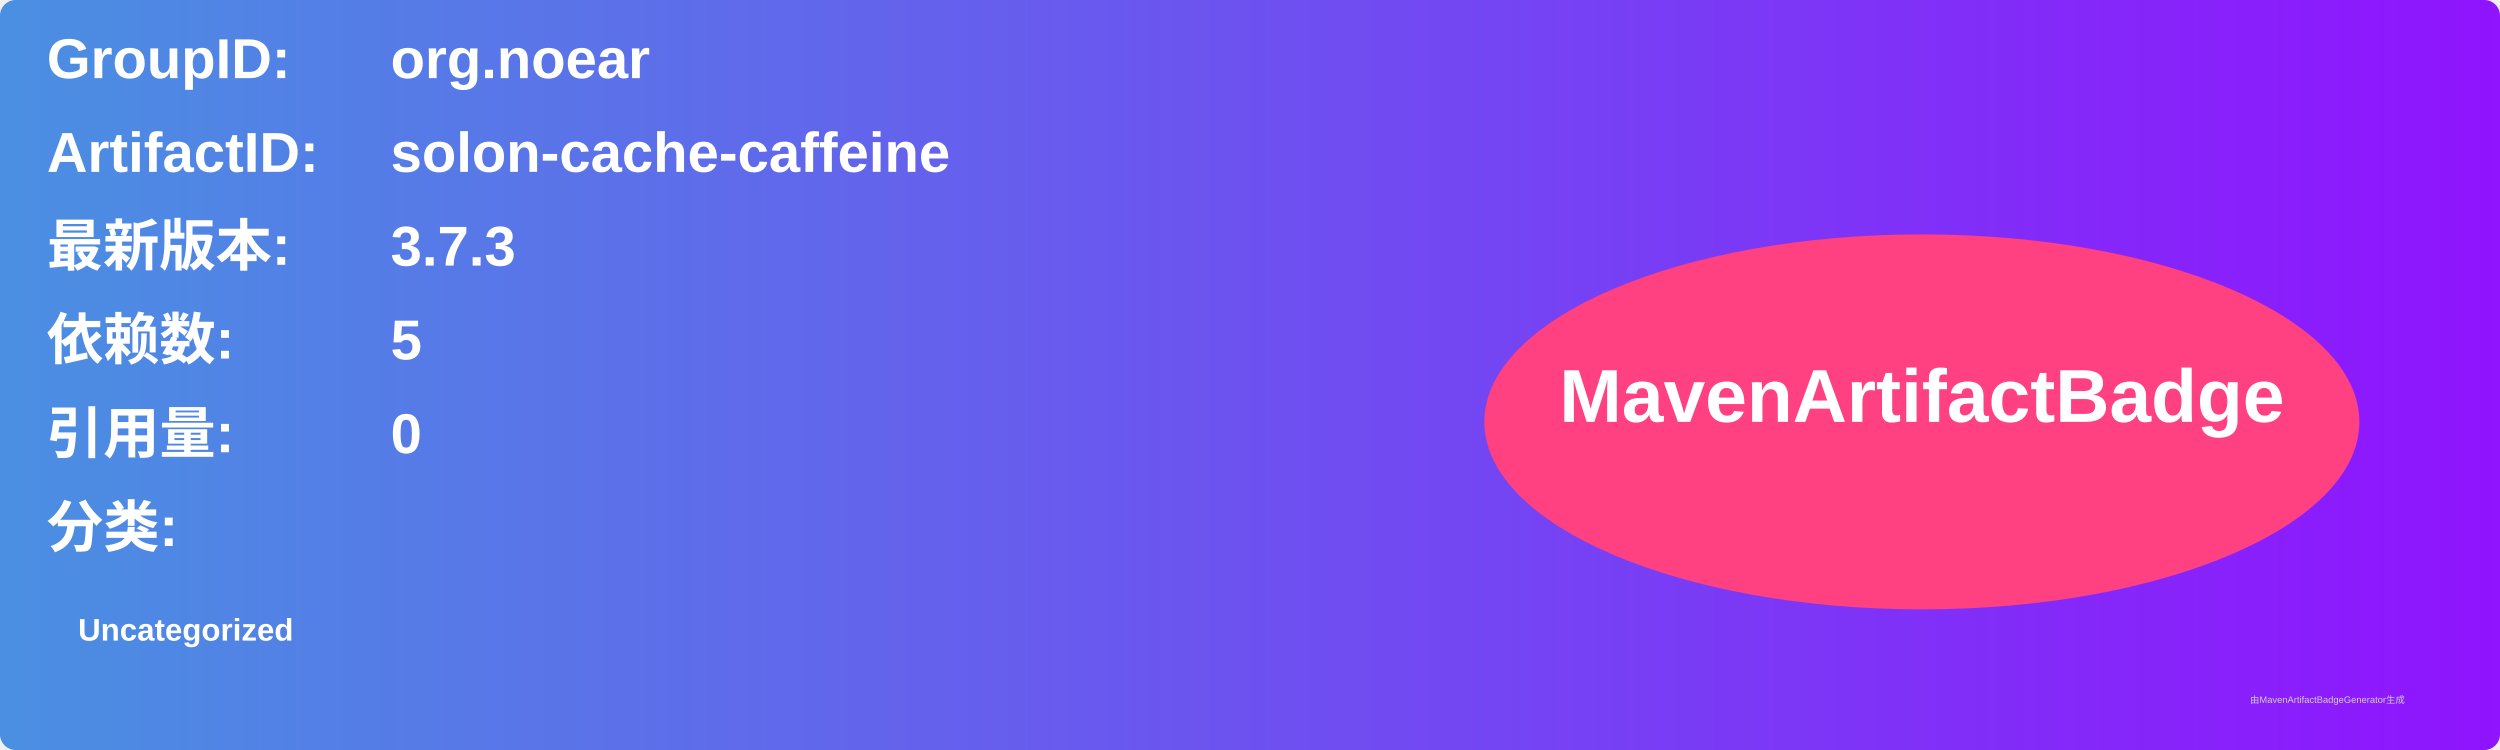
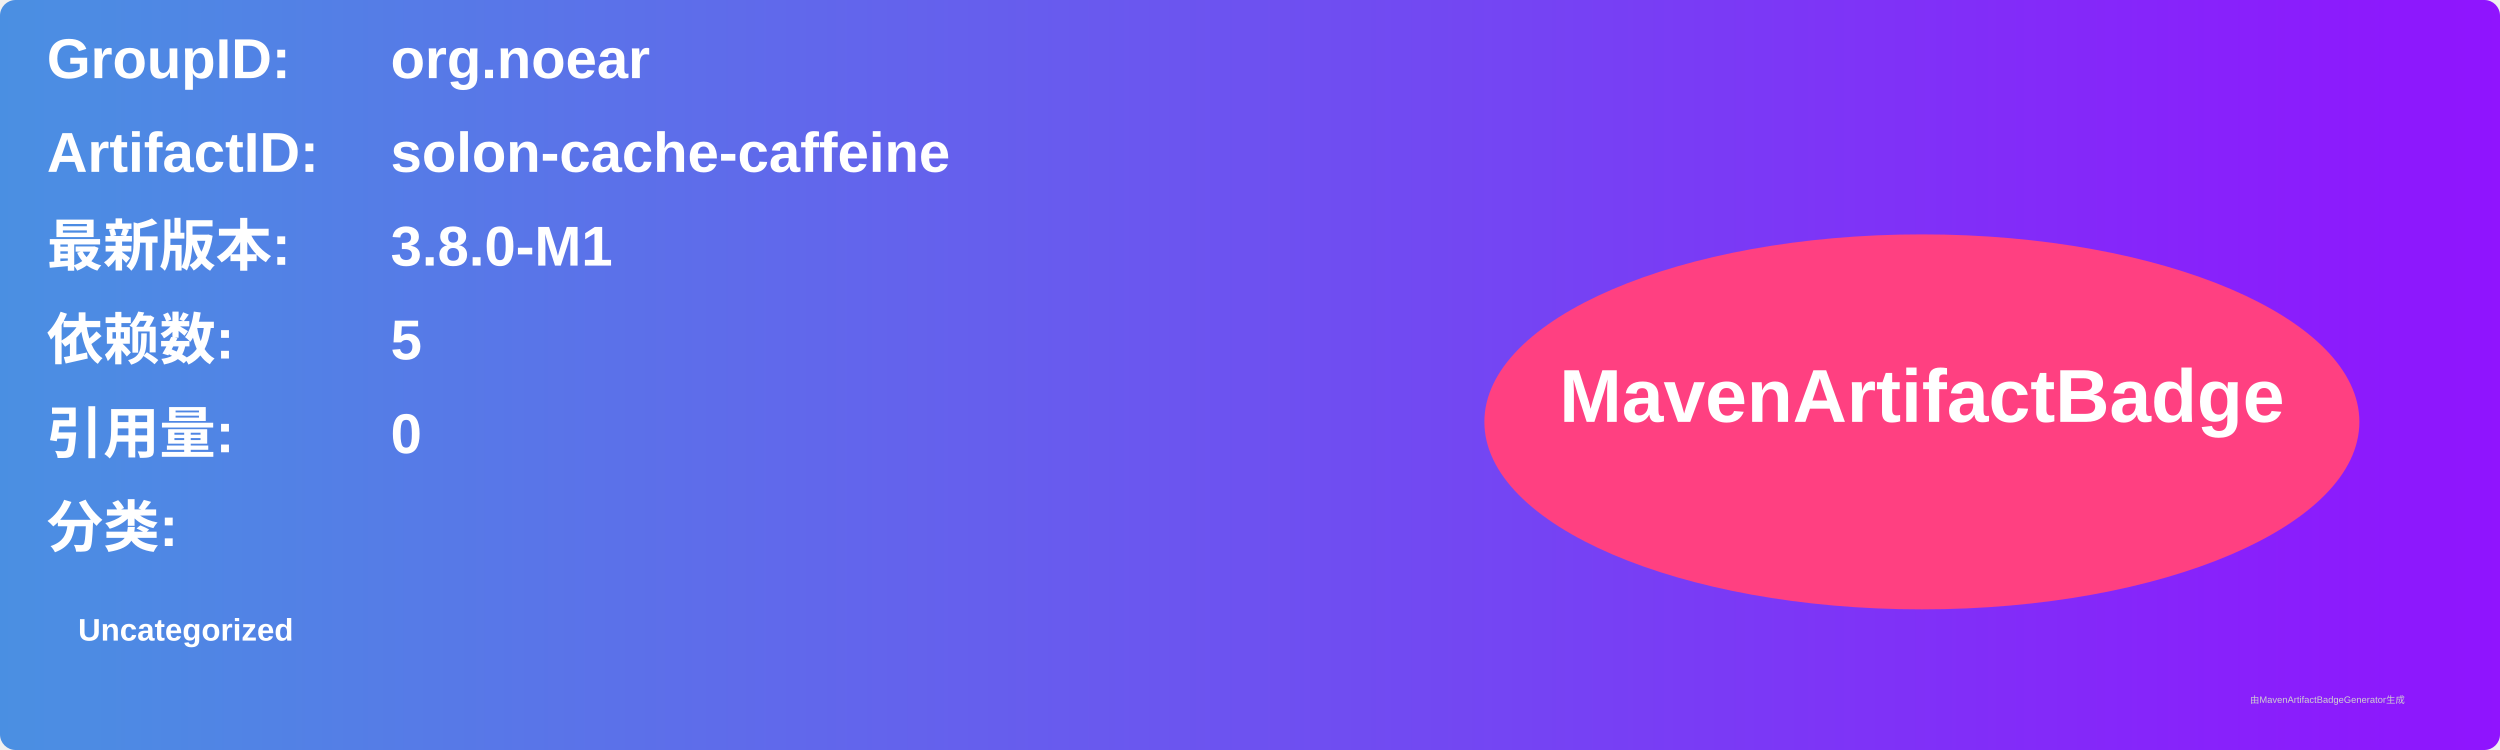
<svg xmlns="http://www.w3.org/2000/svg" width="800" height="240" viewBox="0 0 800 240">
  <linearGradient id="grad" x1="0%" y1="0%" x2="100%" y2="0%">
    <stop offset="0%" stop-color="#4a90e2" />
    <stop offset="100%" stop-color="#9013fe" />
  </linearGradient>
  <rect width="100%" height="100%" rx="5" ry="5" fill="url(#grad)" />
  <g transform="translate(15, 15)">
    <text x="0" y="10" font-family="Arial" font-size="18" fill="white" font-weight="bold" width="260">GroupID:</text>
    <text x="110" y="10" font-family="Arial" font-size="18" fill="white" font-weight="bold" width="460">org.noear</text>
    <text x="0" y="40" font-family="Arial" font-size="18" fill="white" font-weight="bold" width="260">ArtifactID:</text>
    <text x="110" y="40" font-family="Arial" font-size="18" fill="white" font-weight="bold" width="460">solon-cache-caffeine</text>
    <text x="0" y="70" font-family="Arial" font-size="18" fill="white" font-weight="bold">最新版本:</text>
    <text x="110" y="70" font-family="Arial" font-size="18" fill="white" font-weight="bold">
-       <tspan font-weight="bold">3.7.3</tspan>
+       <tspan font-weight="bold">3.8.0-M1</tspan>
    </text>
    <text x="0" y="100" font-family="Arial" font-size="18" fill="white" font-weight="bold">依赖数: </text>
    <text x="110" y="100" font-family="Arial" font-size="18" fill="white">
      <tspan font-weight="bold">5</tspan>
    </text>
    <text x="0" y="130" font-family="Arial" font-size="18" fill="white" font-weight="bold">引用量: </text>
    <text x="110" y="130" font-family="Arial" font-size="18" fill="white">
      <tspan font-weight="bold">0</tspan>
    </text>
    <text x="0" y="160" font-family="Arial" font-size="18" fill="white" font-weight="bold">分类:</text>
    <text x="10" y="190" font-family="Arial" font-size="10" fill="white">
      <tspan font-weight="bold">Uncategorized</tspan>
    </text>
    <ellipse cx="600" cy="120" rx="140" ry="60" fill="#ff4081" />
    <text x="600" y="120" text-anchor="middle" font-family="Arial" font-size="24" fill="white" font-weight="bold">MavenArtifactBadge</text>
  </g>
  <text x="720" y="225" font-family="Arial" font-size="3" fill="#d0d0d0">由MavenArtifactBadgeGenerator生成</text>
</svg>
